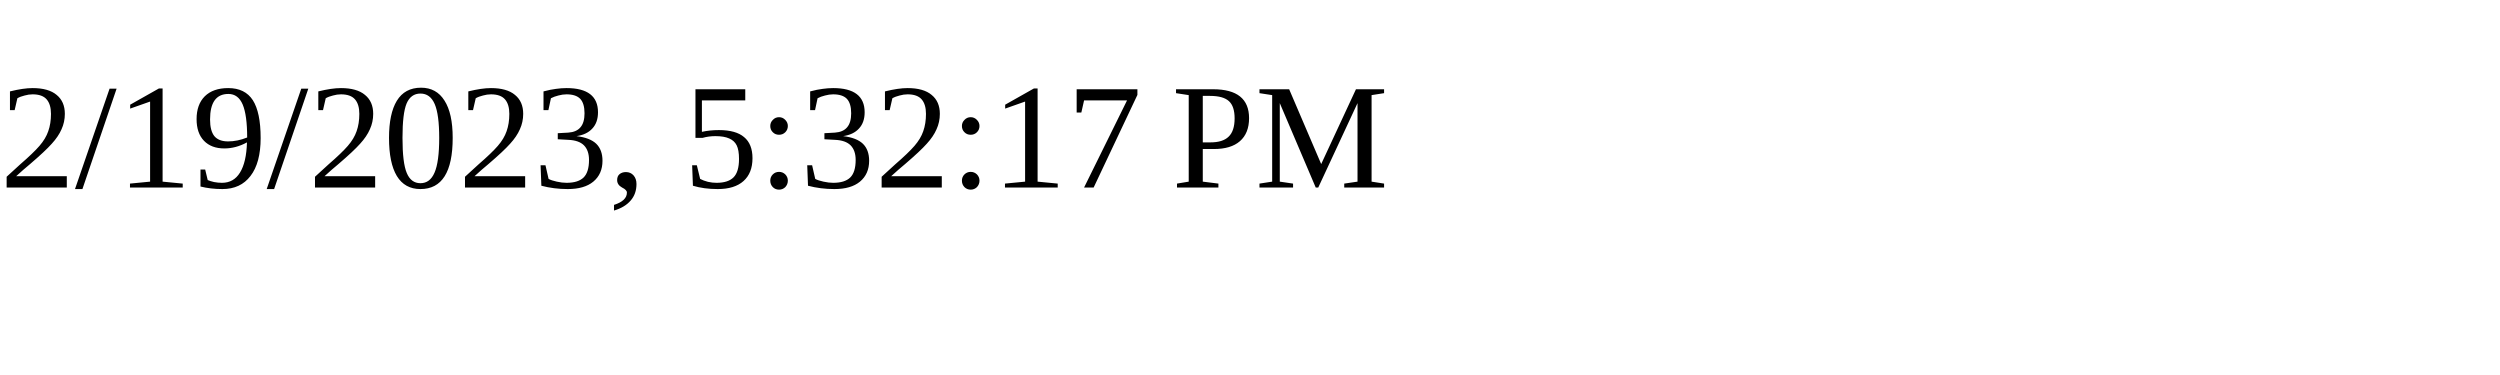
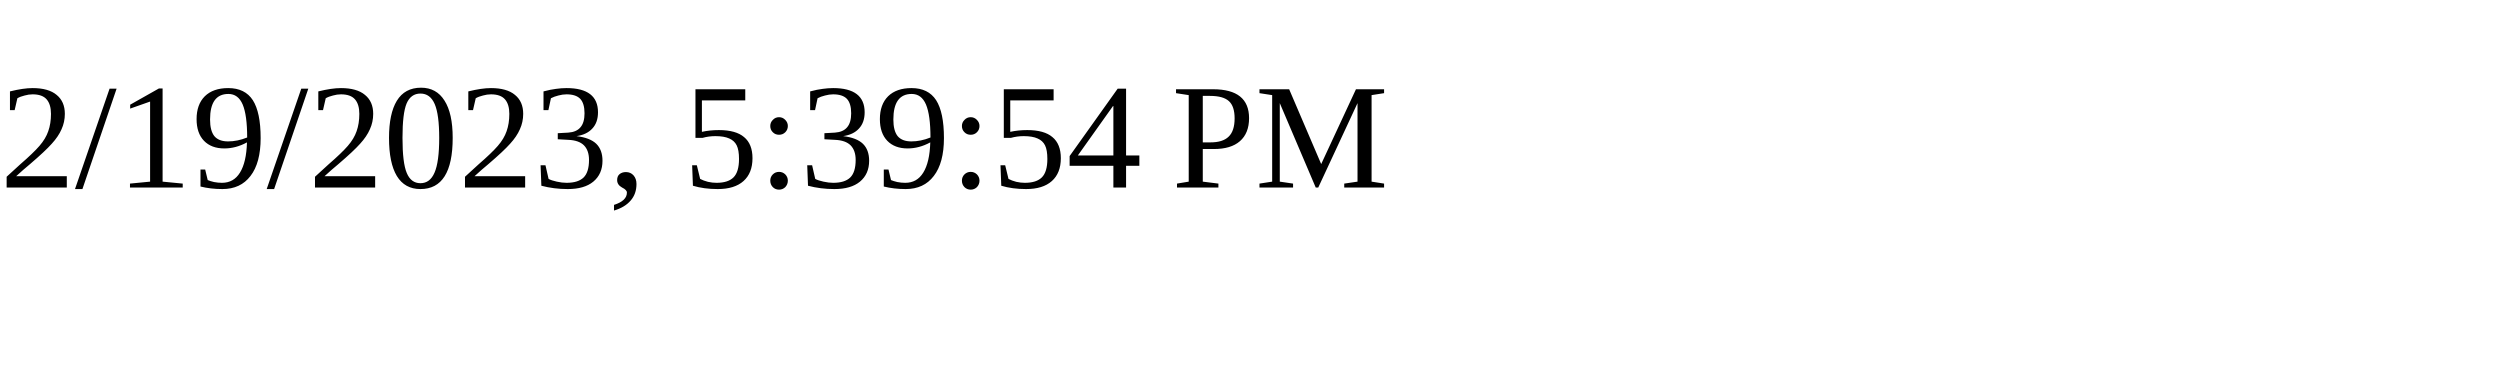
<svg xmlns="http://www.w3.org/2000/svg" height="30" width="200">
-   <text x="0" y="15">2/19/2023, 5:32:17 PM</text>
+   <text x="0" y="15">2/19/2023, 5:39:54 PM</text>
</svg>
